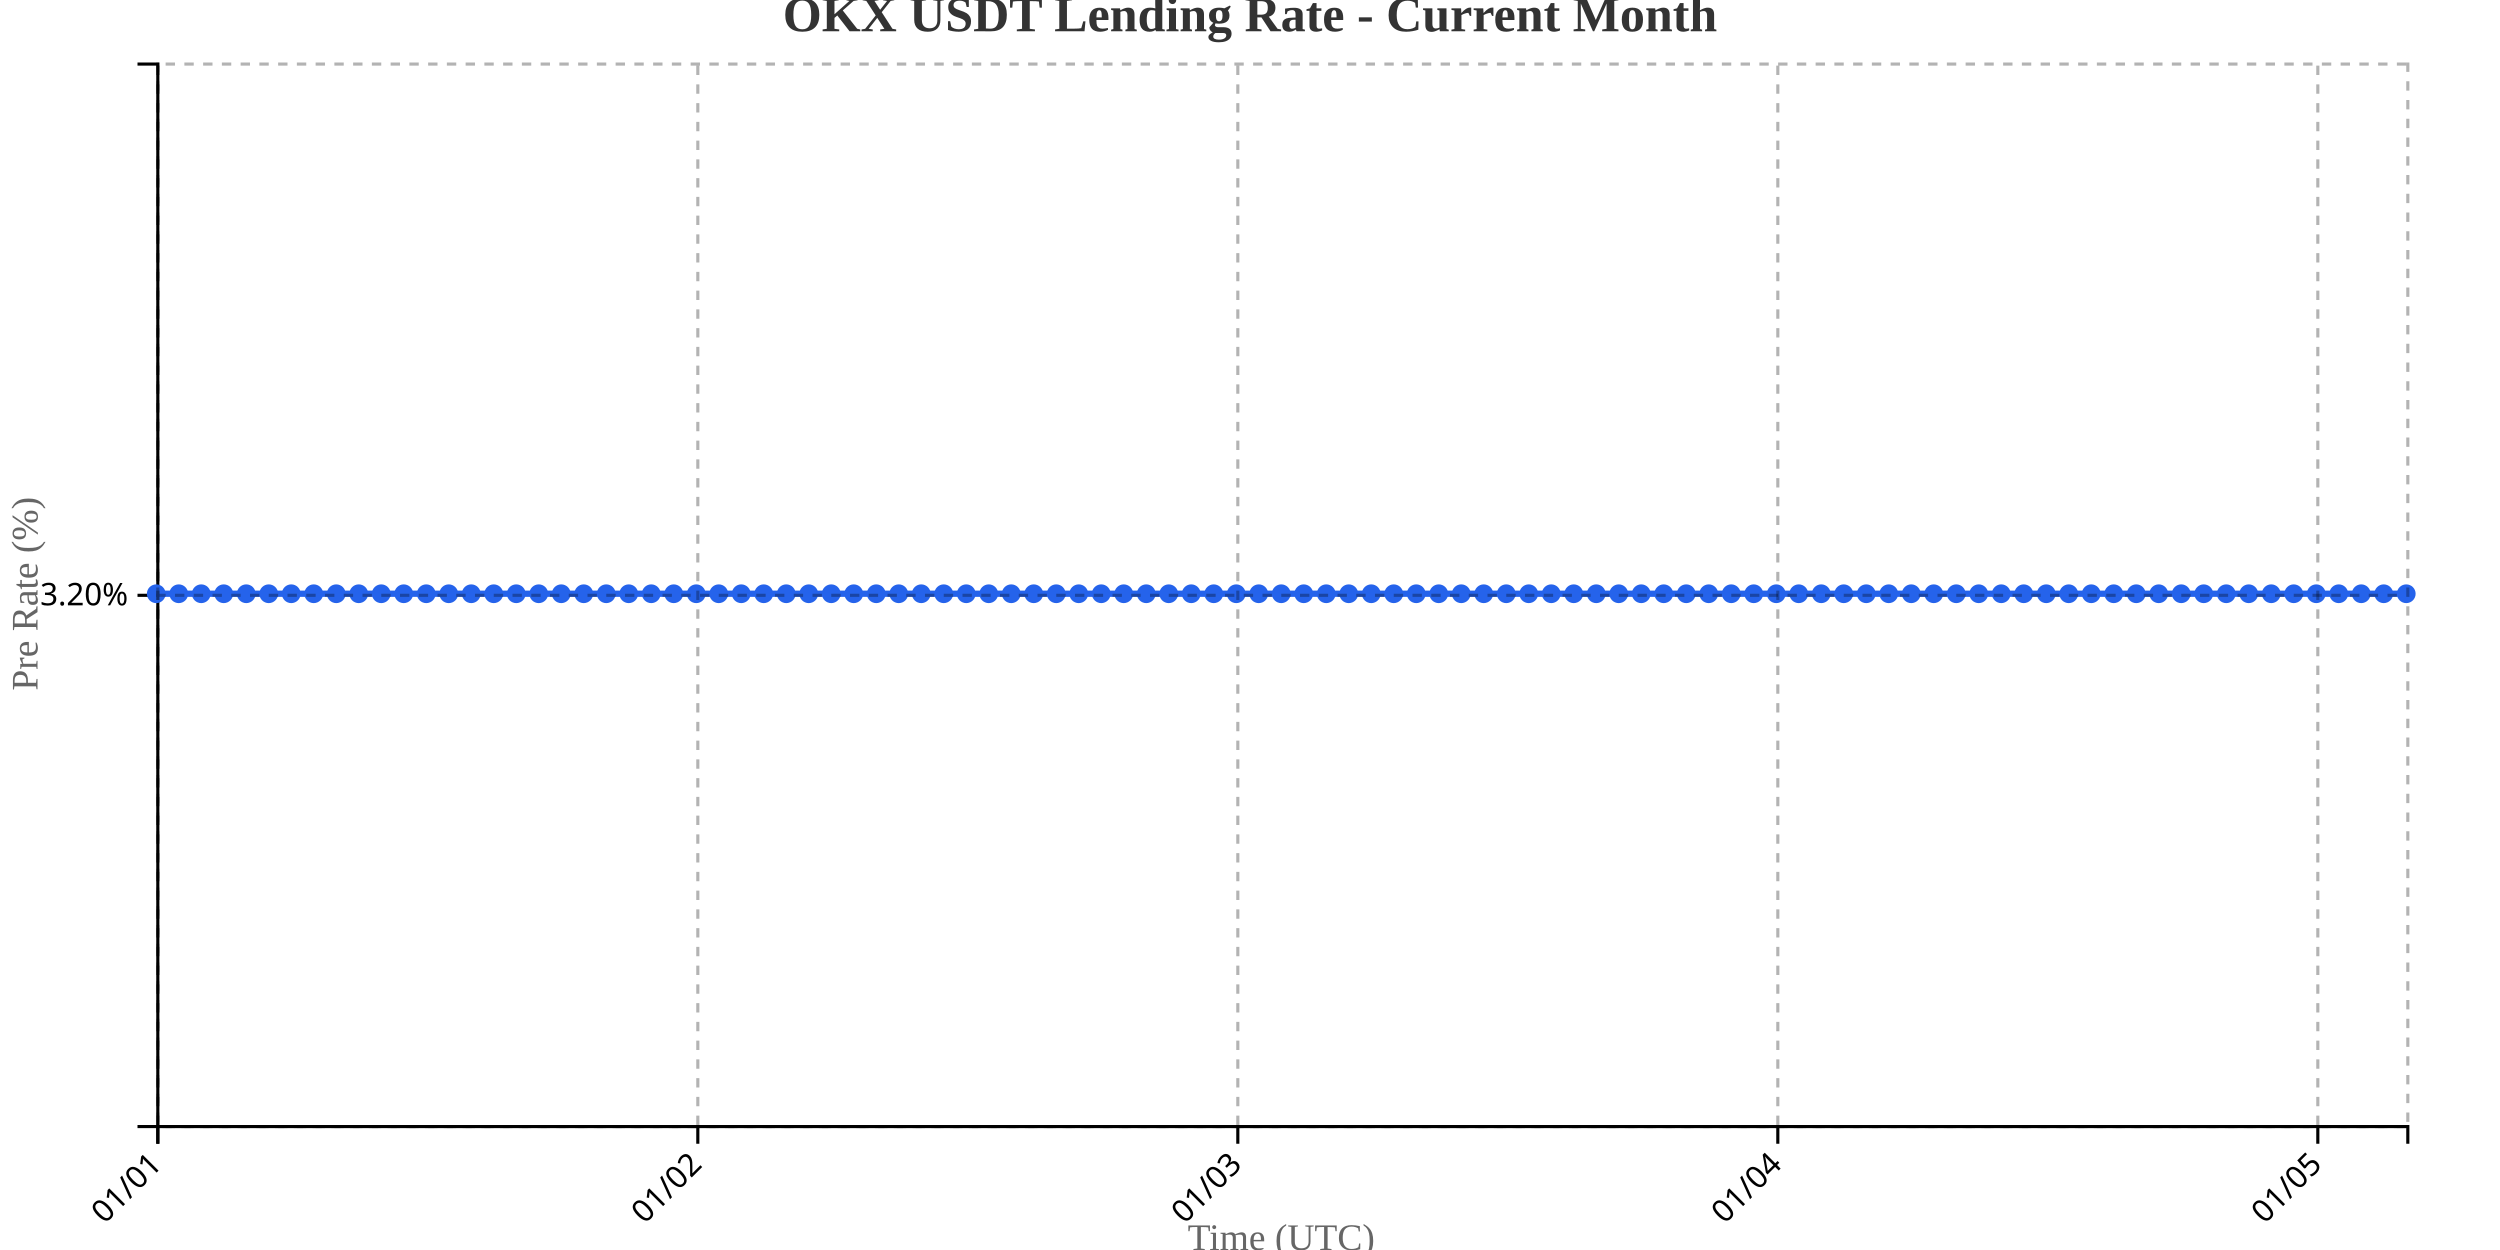
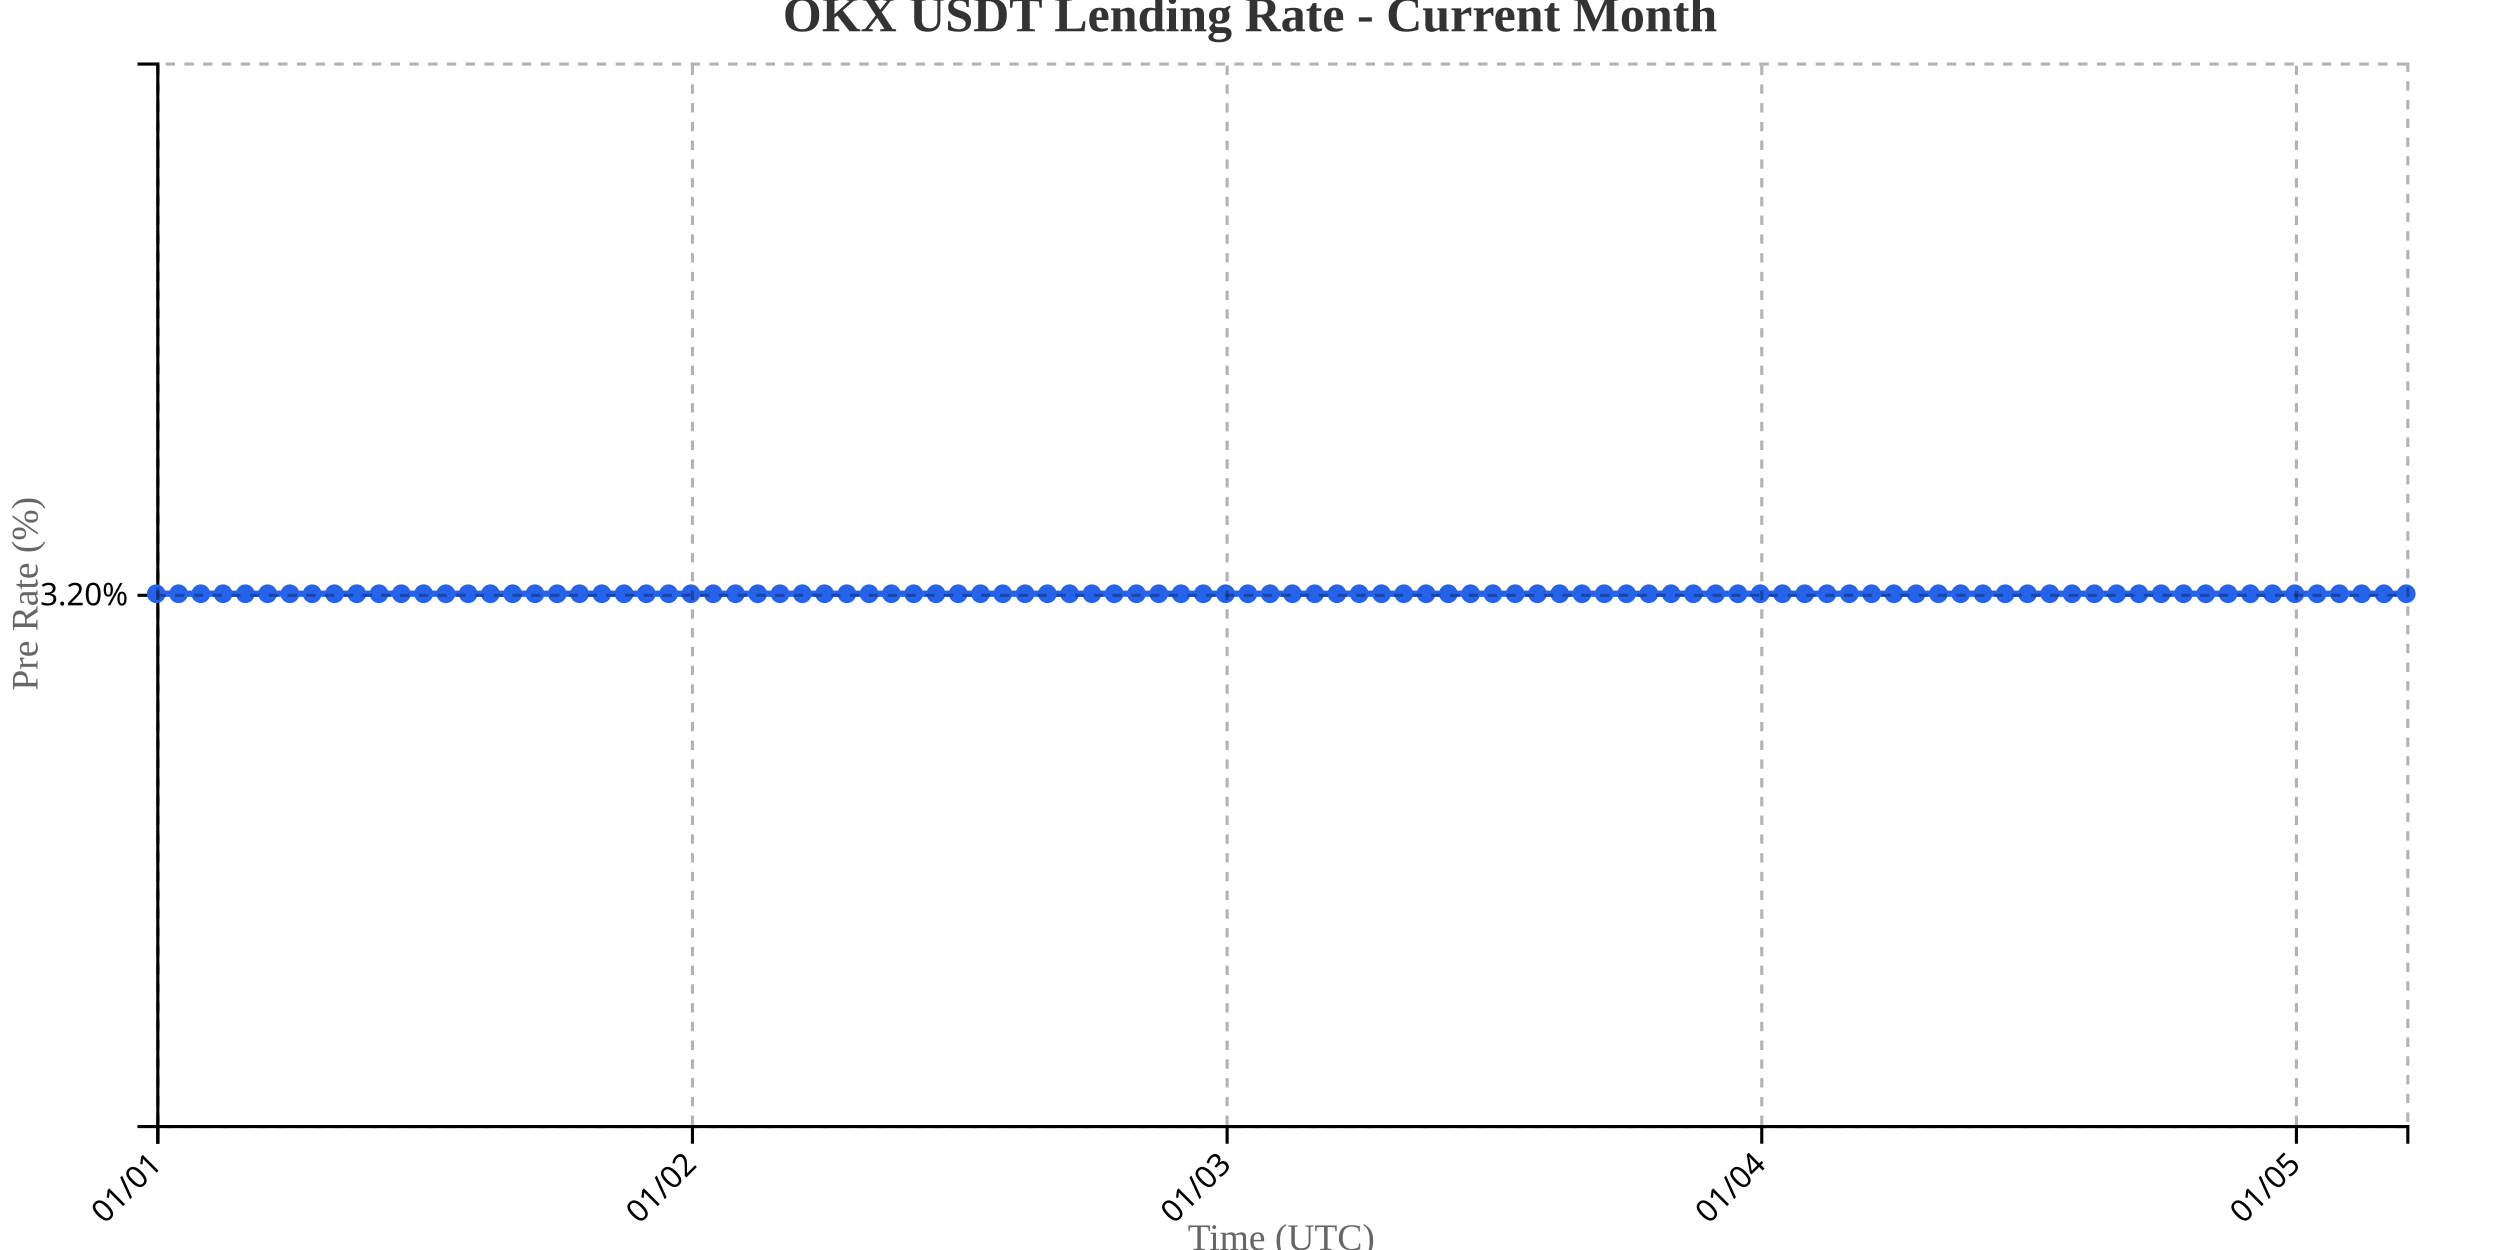
<svg xmlns="http://www.w3.org/2000/svg" width="800" height="400">
  <g transform="translate(50,20)">
    <g transform="translate(0,340)" fill="none" font-size="10" font-family="sans-serif" text-anchor="middle">
      <path class="domain" stroke="currentColor" d="M0.5,6V0.5H720.5V6" />
      <g class="tick" opacity="1" transform="translate(0.5,0)">
        <line stroke="currentColor" y2="6" />
        <text fill="currentColor" y="9" dy=".15em" style="text-anchor: end;" dx="-.8em" transform="rotate(-45)">01/01</text>
      </g>
-       <g class="tick" opacity="1" transform="translate(173.3,0)">
+       <g class="tick" opacity="1" transform="translate(171.5891,0)">
        <line stroke="currentColor" y2="6" />
        <text fill="currentColor" y="9" dy=".15em" style="text-anchor: end;" dx="-.8em" transform="rotate(-45)">01/02</text>
      </g>
-       <g class="tick" opacity="1" transform="translate(346.1,0)">
+       <g class="tick" opacity="1" transform="translate(342.6782,0)">
        <line stroke="currentColor" y2="6" />
        <text fill="currentColor" y="9" dy=".15em" style="text-anchor: end;" dx="-.8em" transform="rotate(-45)">01/03</text>
      </g>
-       <g class="tick" opacity="1" transform="translate(518.9,0)">
+       <g class="tick" opacity="1" transform="translate(513.7673,0)">
        <line stroke="currentColor" y2="6" />
        <text fill="currentColor" y="9" dy=".15em" style="text-anchor: end;" dx="-.8em" transform="rotate(-45)">01/04</text>
      </g>
-       <g class="tick" opacity="1" transform="translate(691.7,0)">
+       <g class="tick" opacity="1" transform="translate(684.8564,0)">
        <line stroke="currentColor" y2="6" />
        <text fill="currentColor" y="9" dy=".15em" style="text-anchor: end;" dx="-.8em" transform="rotate(-45)">01/05</text>
      </g>
    </g>
    <g fill="none" font-size="10" font-family="sans-serif" text-anchor="end">
      <path class="domain" stroke="currentColor" d="M-6,340.5H0.5V0.5H-6" />
      <g class="tick" opacity="1" transform="translate(0,170.5)">
        <line stroke="currentColor" x2="-6" />
        <text fill="currentColor" x="-9" dy="0.32em">3.20%</text>
      </g>
    </g>
    <text transform="rotate(-90)" y="-50" x="-170" dy="1em" style="text-anchor: middle; font-size: 12px; fill: #666;">Pre Rate (%)</text>
    <text transform="translate(360, 380)" style="text-anchor: middle; font-size: 12px; fill: #666;">Time (UTC)</text>
-     <path fill="none" stroke="#2563eb" stroke-width="2" d="M0,170C2.4,170,4.8,170,7.2,170C9.6,170,12,170,14.4,170C16.8,170,19.2,170,21.6,170C24,170,26.4,170,28.8,170C31.2,170,33.6,170,36,170C38.4,170,40.8,170,43.2,170C45.6,170,48,170,50.4,170C52.8,170,55.2,170,57.6,170C60,170,62.4,170,64.8,170C67.2,170,69.6,170,72,170C74.4,170,76.8,170,79.2,170C81.6,170,84,170,86.4,170C88.8,170,91.2,170,93.6,170C96,170,98.4,170,100.8,170C103.2,170,105.6,170,108,170C110.4,170,112.8,170,115.2,170C117.6,170,120,170,122.4,170C124.8,170,127.2,170,129.6,170C132,170,134.4,170,136.8,170C139.2,170,141.6,170,144,170C146.4,170,148.8,170,151.2,170C153.6,170,156,170,158.4,170C160.8,170,163.2,170,165.6,170C168,170,170.4,170,172.8,170C175.2,170,177.6,170,180,170C182.4,170,184.8,170,187.2,170C189.6,170,192,170,194.4,170C196.8,170,199.2,170,201.6,170C204,170,206.4,170,208.8,170C211.2,170,213.6,170,216,170C218.4,170,220.8,170,223.2,170C225.6,170,228,170,230.4,170C232.8,170,235.2,170,237.6,170C240,170,242.4,170,244.8,170C247.2,170,249.6,170,252,170C254.4,170,256.8,170,259.2,170C261.6,170,264,170,266.4,170C268.8,170,271.2,170,273.6,170C276,170,278.4,170,280.8,170C283.2,170,285.6,170,288,170C290.4,170,292.8,170,295.2,170C297.6,170,300,170,302.4,170C304.8,170,307.2,170,309.6,170C312,170,314.4,170,316.8,170C319.2,170,321.6,170,324,170C326.4,170,328.8,170,331.2,170C333.6,170,336,170,338.4,170C340.8,170,343.2,170,345.6,170C348,170,350.4,170,352.8,170C355.2,170,357.6,170,360,170C362.4,170,364.8,170,367.2,170C369.6,170,372,170,374.4,170C376.8,170,379.2,170,381.6,170C384,170,386.4,170,388.8,170C391.2,170,393.6,170,396,170C398.4,170,400.8,170,403.2,170C405.6,170,408,170,410.4,170C412.8,170,415.2,170,417.6,170C420,170,422.4,170,424.8,170C427.2,170,429.6,170,432,170C434.4,170,436.8,170,439.2,170C441.6,170,444,170,446.4,170C448.8,170,451.2,170,453.6,170C456,170,458.4,170,460.8,170C463.2,170,465.6,170,468,170C470.4,170,472.8,170,475.2,170C477.6,170,480,170,482.4,170C484.8,170,487.2,170,489.6,170C492,170,494.4,170,496.8,170C499.2,170,501.6,170,504,170C506.4,170,508.8,170,511.2,170C513.6,170,516,170,518.4,170C520.8,170,523.2,170,525.6,170C528,170,530.4,170,532.8,170C535.2,170,537.6,170,540,170C542.4,170,544.8,170,547.2,170C549.6,170,552,170,554.4,170C556.8,170,559.2,170,561.6,170C564,170,566.4,170,568.8,170C571.2,170,573.6,170,576,170C578.4,170,580.8,170,583.2,170C585.6,170,588,170,590.4,170C592.8,170,595.2,170,597.6,170C600,170,602.4,170,604.8,170C607.2,170,609.6,170,612,170C614.4,170,616.8,170,619.2,170C621.6,170,624,170,626.4,170C628.8,170,631.2,170,633.6,170C636,170,638.4,170,640.8,170C643.2,170,645.6,170,648,170C650.4,170,652.8,170,655.2,170C657.6,170,660,170,662.4,170C664.8,170,667.2,170,669.6,170C672,170,674.4,170,676.8,170C679.2,170,681.6,170,684,170C686.4,170,688.8,170,691.2,170C693.6,170,696,170,698.4,170C700.8,170,703.2,170,705.6,170C708,170,710.4,170,712.8,170C715.2,170,717.6,170,720,170" />
+     <path fill="none" stroke="#2563eb" stroke-width="2" d="M0,170C2.376,170,4.752,170,7.129,170C9.505,170,11.881,170,14.257,170C16.634,170,19.01,170,21.386,170C23.762,170,26.139,170,28.515,170C30.891,170,33.267,170,35.644,170C38.02,170,40.396,170,42.772,170C45.149,170,47.525,170,49.901,170C52.277,170,54.653,170,57.03,170C59.406,170,61.782,170,64.158,170C66.535,170,68.911,170,71.287,170C73.663,170,76.04,170,78.416,170C80.792,170,83.168,170,85.545,170C87.921,170,90.297,170,92.673,170C95.05,170,97.426,170,99.802,170C102.178,170,104.554,170,106.931,170C109.307,170,111.683,170,114.059,170C116.436,170,118.812,170,121.188,170C123.564,170,125.941,170,128.317,170C130.693,170,133.069,170,135.446,170C137.822,170,140.198,170,142.574,170C144.95,170,147.327,170,149.703,170C152.079,170,154.455,170,156.832,170C159.208,170,161.584,170,163.96,170C166.337,170,168.713,170,171.089,170C173.465,170,175.842,170,178.218,170C180.594,170,182.97,170,185.347,170C187.723,170,190.099,170,192.475,170C194.851,170,197.228,170,199.604,170C201.98,170,204.356,170,206.733,170C209.109,170,211.485,170,213.861,170C216.238,170,218.614,170,220.99,170C223.366,170,225.743,170,228.119,170C230.495,170,232.871,170,235.248,170C237.624,170,240,170,242.376,170C244.752,170,247.129,170,249.505,170C251.881,170,254.257,170,256.634,170C259.01,170,261.386,170,263.762,170C266.139,170,268.515,170,270.891,170C273.267,170,275.644,170,278.02,170C280.396,170,282.772,170,285.149,170C287.525,170,289.901,170,292.277,170C294.653,170,297.03,170,299.406,170C301.782,170,304.158,170,306.535,170C308.911,170,311.287,170,313.663,170C316.04,170,318.416,170,320.792,170C323.168,170,325.545,170,327.921,170C330.297,170,332.673,170,335.05,170C337.426,170,339.802,170,342.178,170C344.554,170,346.931,170,349.307,170C351.683,170,354.059,170,356.436,170C358.812,170,361.188,170,363.564,170C365.941,170,368.317,170,370.693,170C373.069,170,375.446,170,377.822,170C380.198,170,382.574,170,384.95,170C387.327,170,389.703,170,392.079,170C394.455,170,396.832,170,399.208,170C401.584,170,403.96,170,406.337,170C408.713,170,411.089,170,413.465,170C415.842,170,418.218,170,420.594,170C422.97,170,425.347,170,427.723,170C430.099,170,432.475,170,434.851,170C437.228,170,439.604,170,441.98,170C444.356,170,446.733,170,449.109,170C451.485,170,453.861,170,456.238,170C458.614,170,460.99,170,463.366,170C465.743,170,468.119,170,470.495,170C472.871,170,475.248,170,477.624,170C480,170,482.376,170,484.752,170C487.129,170,489.505,170,491.881,170C494.257,170,496.634,170,499.01,170C501.386,170,503.762,170,506.139,170C508.515,170,510.891,170,513.267,170C515.644,170,518.02,170,520.396,170C522.772,170,525.149,170,527.525,170C529.901,170,532.277,170,534.653,170C537.03,170,539.406,170,541.782,170C544.158,170,546.535,170,548.911,170C551.287,170,553.663,170,556.04,170C558.416,170,560.792,170,563.168,170C565.545,170,567.921,170,570.297,170C572.673,170,575.05,170,577.426,170C579.802,170,582.178,170,584.554,170C586.931,170,589.307,170,591.683,170C594.059,170,596.436,170,598.812,170C601.188,170,603.564,170,605.941,170C608.317,170,610.693,170,613.069,170C615.446,170,617.822,170,620.198,170C622.574,170,624.95,170,627.327,170C629.703,170,632.079,170,634.455,170C636.832,170,639.208,170,641.584,170C643.96,170,646.337,170,648.713,170C651.089,170,653.465,170,655.842,170C658.218,170,660.594,170,662.97,170C665.347,170,667.723,170,670.099,170C672.475,170,674.851,170,677.228,170C679.604,170,681.98,170,684.356,170C686.733,170,689.109,170,691.485,170C693.861,170,696.238,170,698.614,170C700.99,170,703.366,170,705.743,170C708.119,170,710.495,170,712.871,170C715.248,170,717.624,170,720,170" />
    <circle class="dot" cx="0" cy="170" r="3" fill="#2563eb" />
-     <circle class="dot" cx="7.2" cy="170" r="3" fill="#2563eb" />
-     <circle class="dot" cx="14.4" cy="170" r="3" fill="#2563eb" />
-     <circle class="dot" cx="21.6" cy="170" r="3" fill="#2563eb" />
-     <circle class="dot" cx="28.8" cy="170" r="3" fill="#2563eb" />
-     <circle class="dot" cx="36" cy="170" r="3" fill="#2563eb" />
-     <circle class="dot" cx="43.2" cy="170" r="3" fill="#2563eb" />
-     <circle class="dot" cx="50.4" cy="170" r="3" fill="#2563eb" />
-     <circle class="dot" cx="57.6" cy="170" r="3" fill="#2563eb" />
-     <circle class="dot" cx="64.8" cy="170" r="3" fill="#2563eb" />
-     <circle class="dot" cx="72" cy="170" r="3" fill="#2563eb" />
-     <circle class="dot" cx="79.2" cy="170" r="3" fill="#2563eb" />
-     <circle class="dot" cx="86.4" cy="170" r="3" fill="#2563eb" />
-     <circle class="dot" cx="93.6" cy="170" r="3" fill="#2563eb" />
-     <circle class="dot" cx="100.8" cy="170" r="3" fill="#2563eb" />
-     <circle class="dot" cx="108" cy="170" r="3" fill="#2563eb" />
-     <circle class="dot" cx="115.2" cy="170" r="3" fill="#2563eb" />
-     <circle class="dot" cx="122.4" cy="170" r="3" fill="#2563eb" />
-     <circle class="dot" cx="129.6" cy="170" r="3" fill="#2563eb" />
-     <circle class="dot" cx="136.8" cy="170" r="3" fill="#2563eb" />
-     <circle class="dot" cx="144" cy="170" r="3" fill="#2563eb" />
-     <circle class="dot" cx="151.2" cy="170" r="3" fill="#2563eb" />
-     <circle class="dot" cx="158.4" cy="170" r="3" fill="#2563eb" />
-     <circle class="dot" cx="165.6" cy="170" r="3" fill="#2563eb" />
-     <circle class="dot" cx="172.8" cy="170" r="3" fill="#2563eb" />
-     <circle class="dot" cx="180" cy="170" r="3" fill="#2563eb" />
-     <circle class="dot" cx="187.2" cy="170" r="3" fill="#2563eb" />
-     <circle class="dot" cx="194.4" cy="170" r="3" fill="#2563eb" />
-     <circle class="dot" cx="201.6" cy="170" r="3" fill="#2563eb" />
-     <circle class="dot" cx="208.8" cy="170" r="3" fill="#2563eb" />
-     <circle class="dot" cx="216" cy="170" r="3" fill="#2563eb" />
-     <circle class="dot" cx="223.2" cy="170" r="3" fill="#2563eb" />
-     <circle class="dot" cx="230.4" cy="170" r="3" fill="#2563eb" />
-     <circle class="dot" cx="237.6" cy="170" r="3" fill="#2563eb" />
-     <circle class="dot" cx="244.8" cy="170" r="3" fill="#2563eb" />
-     <circle class="dot" cx="252" cy="170" r="3" fill="#2563eb" />
-     <circle class="dot" cx="259.2" cy="170" r="3" fill="#2563eb" />
-     <circle class="dot" cx="266.4" cy="170" r="3" fill="#2563eb" />
-     <circle class="dot" cx="273.6" cy="170" r="3" fill="#2563eb" />
-     <circle class="dot" cx="280.8" cy="170" r="3" fill="#2563eb" />
-     <circle class="dot" cx="288" cy="170" r="3" fill="#2563eb" />
-     <circle class="dot" cx="295.2" cy="170" r="3" fill="#2563eb" />
-     <circle class="dot" cx="302.4" cy="170" r="3" fill="#2563eb" />
-     <circle class="dot" cx="309.6" cy="170" r="3" fill="#2563eb" />
-     <circle class="dot" cx="316.8" cy="170" r="3" fill="#2563eb" />
-     <circle class="dot" cx="324" cy="170" r="3" fill="#2563eb" />
-     <circle class="dot" cx="331.2" cy="170" r="3" fill="#2563eb" />
-     <circle class="dot" cx="338.4" cy="170" r="3" fill="#2563eb" />
-     <circle class="dot" cx="345.6" cy="170" r="3" fill="#2563eb" />
-     <circle class="dot" cx="352.8" cy="170" r="3" fill="#2563eb" />
-     <circle class="dot" cx="360" cy="170" r="3" fill="#2563eb" />
-     <circle class="dot" cx="367.2" cy="170" r="3" fill="#2563eb" />
-     <circle class="dot" cx="374.4" cy="170" r="3" fill="#2563eb" />
-     <circle class="dot" cx="381.6" cy="170" r="3" fill="#2563eb" />
-     <circle class="dot" cx="388.8" cy="170" r="3" fill="#2563eb" />
-     <circle class="dot" cx="396" cy="170" r="3" fill="#2563eb" />
-     <circle class="dot" cx="403.2" cy="170" r="3" fill="#2563eb" />
-     <circle class="dot" cx="410.4" cy="170" r="3" fill="#2563eb" />
-     <circle class="dot" cx="417.6" cy="170" r="3" fill="#2563eb" />
-     <circle class="dot" cx="424.8" cy="170" r="3" fill="#2563eb" />
-     <circle class="dot" cx="432" cy="170" r="3" fill="#2563eb" />
-     <circle class="dot" cx="439.2" cy="170" r="3" fill="#2563eb" />
-     <circle class="dot" cx="446.4" cy="170" r="3" fill="#2563eb" />
-     <circle class="dot" cx="453.6" cy="170" r="3" fill="#2563eb" />
-     <circle class="dot" cx="460.8" cy="170" r="3" fill="#2563eb" />
-     <circle class="dot" cx="468" cy="170" r="3" fill="#2563eb" />
-     <circle class="dot" cx="475.2" cy="170" r="3" fill="#2563eb" />
-     <circle class="dot" cx="482.4" cy="170" r="3" fill="#2563eb" />
-     <circle class="dot" cx="489.6" cy="170" r="3" fill="#2563eb" />
-     <circle class="dot" cx="496.8" cy="170" r="3" fill="#2563eb" />
-     <circle class="dot" cx="504" cy="170" r="3" fill="#2563eb" />
-     <circle class="dot" cx="511.2" cy="170" r="3" fill="#2563eb" />
-     <circle class="dot" cx="518.4" cy="170" r="3" fill="#2563eb" />
-     <circle class="dot" cx="525.6" cy="170" r="3" fill="#2563eb" />
-     <circle class="dot" cx="532.8" cy="170" r="3" fill="#2563eb" />
-     <circle class="dot" cx="540" cy="170" r="3" fill="#2563eb" />
-     <circle class="dot" cx="547.2" cy="170" r="3" fill="#2563eb" />
-     <circle class="dot" cx="554.4" cy="170" r="3" fill="#2563eb" />
-     <circle class="dot" cx="561.6" cy="170" r="3" fill="#2563eb" />
-     <circle class="dot" cx="568.8" cy="170" r="3" fill="#2563eb" />
-     <circle class="dot" cx="576" cy="170" r="3" fill="#2563eb" />
-     <circle class="dot" cx="583.2" cy="170" r="3" fill="#2563eb" />
-     <circle class="dot" cx="590.4" cy="170" r="3" fill="#2563eb" />
-     <circle class="dot" cx="597.6" cy="170" r="3" fill="#2563eb" />
-     <circle class="dot" cx="604.8" cy="170" r="3" fill="#2563eb" />
-     <circle class="dot" cx="612" cy="170" r="3" fill="#2563eb" />
-     <circle class="dot" cx="619.2" cy="170" r="3" fill="#2563eb" />
-     <circle class="dot" cx="626.4" cy="170" r="3" fill="#2563eb" />
-     <circle class="dot" cx="633.6" cy="170" r="3" fill="#2563eb" />
-     <circle class="dot" cx="640.8" cy="170" r="3" fill="#2563eb" />
-     <circle class="dot" cx="648" cy="170" r="3" fill="#2563eb" />
-     <circle class="dot" cx="655.2" cy="170" r="3" fill="#2563eb" />
-     <circle class="dot" cx="662.4" cy="170" r="3" fill="#2563eb" />
-     <circle class="dot" cx="669.6" cy="170" r="3" fill="#2563eb" />
-     <circle class="dot" cx="676.8" cy="170" r="3" fill="#2563eb" />
-     <circle class="dot" cx="684" cy="170" r="3" fill="#2563eb" />
-     <circle class="dot" cx="691.2" cy="170" r="3" fill="#2563eb" />
-     <circle class="dot" cx="698.4" cy="170" r="3" fill="#2563eb" />
-     <circle class="dot" cx="705.6" cy="170" r="3" fill="#2563eb" />
-     <circle class="dot" cx="712.8" cy="170" r="3" fill="#2563eb" />
+     <circle class="dot" cx="7.129" cy="170" r="3" fill="#2563eb" />
+     <circle class="dot" cx="14.257" cy="170" r="3" fill="#2563eb" />
+     <circle class="dot" cx="21.386" cy="170" r="3" fill="#2563eb" />
+     <circle class="dot" cx="28.515" cy="170" r="3" fill="#2563eb" />
+     <circle class="dot" cx="35.644" cy="170" r="3" fill="#2563eb" />
+     <circle class="dot" cx="42.772" cy="170" r="3" fill="#2563eb" />
+     <circle class="dot" cx="49.901" cy="170" r="3" fill="#2563eb" />
+     <circle class="dot" cx="57.03" cy="170" r="3" fill="#2563eb" />
+     <circle class="dot" cx="64.158" cy="170" r="3" fill="#2563eb" />
+     <circle class="dot" cx="71.287" cy="170" r="3" fill="#2563eb" />
+     <circle class="dot" cx="78.416" cy="170" r="3" fill="#2563eb" />
+     <circle class="dot" cx="85.545" cy="170" r="3" fill="#2563eb" />
+     <circle class="dot" cx="92.673" cy="170" r="3" fill="#2563eb" />
+     <circle class="dot" cx="99.802" cy="170" r="3" fill="#2563eb" />
+     <circle class="dot" cx="106.931" cy="170" r="3" fill="#2563eb" />
+     <circle class="dot" cx="114.059" cy="170" r="3" fill="#2563eb" />
+     <circle class="dot" cx="121.188" cy="170" r="3" fill="#2563eb" />
+     <circle class="dot" cx="128.317" cy="170" r="3" fill="#2563eb" />
+     <circle class="dot" cx="135.446" cy="170" r="3" fill="#2563eb" />
+     <circle class="dot" cx="142.574" cy="170" r="3" fill="#2563eb" />
+     <circle class="dot" cx="149.703" cy="170" r="3" fill="#2563eb" />
+     <circle class="dot" cx="156.832" cy="170" r="3" fill="#2563eb" />
+     <circle class="dot" cx="163.96" cy="170" r="3" fill="#2563eb" />
+     <circle class="dot" cx="171.089" cy="170" r="3" fill="#2563eb" />
+     <circle class="dot" cx="178.218" cy="170" r="3" fill="#2563eb" />
+     <circle class="dot" cx="185.347" cy="170" r="3" fill="#2563eb" />
+     <circle class="dot" cx="192.475" cy="170" r="3" fill="#2563eb" />
+     <circle class="dot" cx="199.604" cy="170" r="3" fill="#2563eb" />
+     <circle class="dot" cx="206.733" cy="170" r="3" fill="#2563eb" />
+     <circle class="dot" cx="213.861" cy="170" r="3" fill="#2563eb" />
+     <circle class="dot" cx="220.99" cy="170" r="3" fill="#2563eb" />
+     <circle class="dot" cx="228.119" cy="170" r="3" fill="#2563eb" />
+     <circle class="dot" cx="235.248" cy="170" r="3" fill="#2563eb" />
+     <circle class="dot" cx="242.376" cy="170" r="3" fill="#2563eb" />
+     <circle class="dot" cx="249.505" cy="170" r="3" fill="#2563eb" />
+     <circle class="dot" cx="256.634" cy="170" r="3" fill="#2563eb" />
+     <circle class="dot" cx="263.762" cy="170" r="3" fill="#2563eb" />
+     <circle class="dot" cx="270.891" cy="170" r="3" fill="#2563eb" />
+     <circle class="dot" cx="278.02" cy="170" r="3" fill="#2563eb" />
+     <circle class="dot" cx="285.149" cy="170" r="3" fill="#2563eb" />
+     <circle class="dot" cx="292.277" cy="170" r="3" fill="#2563eb" />
+     <circle class="dot" cx="299.406" cy="170" r="3" fill="#2563eb" />
+     <circle class="dot" cx="306.535" cy="170" r="3" fill="#2563eb" />
+     <circle class="dot" cx="313.663" cy="170" r="3" fill="#2563eb" />
+     <circle class="dot" cx="320.792" cy="170" r="3" fill="#2563eb" />
+     <circle class="dot" cx="327.921" cy="170" r="3" fill="#2563eb" />
+     <circle class="dot" cx="335.05" cy="170" r="3" fill="#2563eb" />
+     <circle class="dot" cx="342.178" cy="170" r="3" fill="#2563eb" />
+     <circle class="dot" cx="349.307" cy="170" r="3" fill="#2563eb" />
+     <circle class="dot" cx="356.436" cy="170" r="3" fill="#2563eb" />
+     <circle class="dot" cx="363.564" cy="170" r="3" fill="#2563eb" />
+     <circle class="dot" cx="370.693" cy="170" r="3" fill="#2563eb" />
+     <circle class="dot" cx="377.822" cy="170" r="3" fill="#2563eb" />
+     <circle class="dot" cx="384.95" cy="170" r="3" fill="#2563eb" />
+     <circle class="dot" cx="392.079" cy="170" r="3" fill="#2563eb" />
+     <circle class="dot" cx="399.208" cy="170" r="3" fill="#2563eb" />
+     <circle class="dot" cx="406.337" cy="170" r="3" fill="#2563eb" />
+     <circle class="dot" cx="413.465" cy="170" r="3" fill="#2563eb" />
+     <circle class="dot" cx="420.594" cy="170" r="3" fill="#2563eb" />
+     <circle class="dot" cx="427.723" cy="170" r="3" fill="#2563eb" />
+     <circle class="dot" cx="434.851" cy="170" r="3" fill="#2563eb" />
+     <circle class="dot" cx="441.98" cy="170" r="3" fill="#2563eb" />
+     <circle class="dot" cx="449.109" cy="170" r="3" fill="#2563eb" />
+     <circle class="dot" cx="456.238" cy="170" r="3" fill="#2563eb" />
+     <circle class="dot" cx="463.366" cy="170" r="3" fill="#2563eb" />
+     <circle class="dot" cx="470.495" cy="170" r="3" fill="#2563eb" />
+     <circle class="dot" cx="477.624" cy="170" r="3" fill="#2563eb" />
+     <circle class="dot" cx="484.752" cy="170" r="3" fill="#2563eb" />
+     <circle class="dot" cx="491.881" cy="170" r="3" fill="#2563eb" />
+     <circle class="dot" cx="499.01" cy="170" r="3" fill="#2563eb" />
+     <circle class="dot" cx="506.139" cy="170" r="3" fill="#2563eb" />
+     <circle class="dot" cx="513.267" cy="170" r="3" fill="#2563eb" />
+     <circle class="dot" cx="520.396" cy="170" r="3" fill="#2563eb" />
+     <circle class="dot" cx="527.525" cy="170" r="3" fill="#2563eb" />
+     <circle class="dot" cx="534.653" cy="170" r="3" fill="#2563eb" />
+     <circle class="dot" cx="541.782" cy="170" r="3" fill="#2563eb" />
+     <circle class="dot" cx="548.911" cy="170" r="3" fill="#2563eb" />
+     <circle class="dot" cx="556.04" cy="170" r="3" fill="#2563eb" />
+     <circle class="dot" cx="563.168" cy="170" r="3" fill="#2563eb" />
+     <circle class="dot" cx="570.297" cy="170" r="3" fill="#2563eb" />
+     <circle class="dot" cx="577.426" cy="170" r="3" fill="#2563eb" />
+     <circle class="dot" cx="584.554" cy="170" r="3" fill="#2563eb" />
+     <circle class="dot" cx="591.683" cy="170" r="3" fill="#2563eb" />
+     <circle class="dot" cx="598.812" cy="170" r="3" fill="#2563eb" />
+     <circle class="dot" cx="605.941" cy="170" r="3" fill="#2563eb" />
+     <circle class="dot" cx="613.069" cy="170" r="3" fill="#2563eb" />
+     <circle class="dot" cx="620.198" cy="170" r="3" fill="#2563eb" />
+     <circle class="dot" cx="627.327" cy="170" r="3" fill="#2563eb" />
+     <circle class="dot" cx="634.455" cy="170" r="3" fill="#2563eb" />
+     <circle class="dot" cx="641.584" cy="170" r="3" fill="#2563eb" />
+     <circle class="dot" cx="648.713" cy="170" r="3" fill="#2563eb" />
+     <circle class="dot" cx="655.842" cy="170" r="3" fill="#2563eb" />
+     <circle class="dot" cx="662.97" cy="170" r="3" fill="#2563eb" />
+     <circle class="dot" cx="670.099" cy="170" r="3" fill="#2563eb" />
+     <circle class="dot" cx="677.228" cy="170" r="3" fill="#2563eb" />
+     <circle class="dot" cx="684.356" cy="170" r="3" fill="#2563eb" />
+     <circle class="dot" cx="691.485" cy="170" r="3" fill="#2563eb" />
+     <circle class="dot" cx="698.614" cy="170" r="3" fill="#2563eb" />
+     <circle class="dot" cx="705.743" cy="170" r="3" fill="#2563eb" />
+     <circle class="dot" cx="712.871" cy="170" r="3" fill="#2563eb" />
    <circle class="dot" cx="720" cy="170" r="3" fill="#2563eb" />
    <g class="grid" transform="translate(0,340)" fill="none" font-size="10" font-family="sans-serif" text-anchor="middle" style="stroke-dasharray: 3,3; opacity: 0.3;">
      <path class="domain" stroke="currentColor" d="M0.5,-340V0.5H720.5V-340" />
      <g class="tick" opacity="1" transform="translate(0.5,0)">
        <line stroke="currentColor" y2="-340" />
        <text fill="currentColor" y="3" dy="0.71em" />
      </g>
-       <g class="tick" opacity="1" transform="translate(173.3,0)">
+       <g class="tick" opacity="1" transform="translate(171.5891,0)">
        <line stroke="currentColor" y2="-340" />
        <text fill="currentColor" y="3" dy="0.71em" />
      </g>
-       <g class="tick" opacity="1" transform="translate(346.1,0)">
+       <g class="tick" opacity="1" transform="translate(342.6782,0)">
        <line stroke="currentColor" y2="-340" />
        <text fill="currentColor" y="3" dy="0.71em" />
      </g>
-       <g class="tick" opacity="1" transform="translate(518.9,0)">
+       <g class="tick" opacity="1" transform="translate(513.7673,0)">
        <line stroke="currentColor" y2="-340" />
        <text fill="currentColor" y="3" dy="0.71em" />
      </g>
-       <g class="tick" opacity="1" transform="translate(691.7,0)">
+       <g class="tick" opacity="1" transform="translate(684.8564,0)">
        <line stroke="currentColor" y2="-340" />
        <text fill="currentColor" y="3" dy="0.71em" />
      </g>
    </g>
    <g class="grid" fill="none" font-size="10" font-family="sans-serif" text-anchor="end" style="stroke-dasharray: 3,3; opacity: 0.3;">
      <path class="domain" stroke="currentColor" d="M720,340.5H0.5V0.5H720" />
      <g class="tick" opacity="1" transform="translate(0,170.5)">
        <line stroke="currentColor" x2="720" />
        <text fill="currentColor" x="-3" dy="0.32em" />
      </g>
    </g>
  </g>
  <text x="400" y="10" text-anchor="middle" style="font-size: 16px; font-weight: bold; fill: #333;">OKX USDT Lending Rate - Current Month</text>
</svg>
